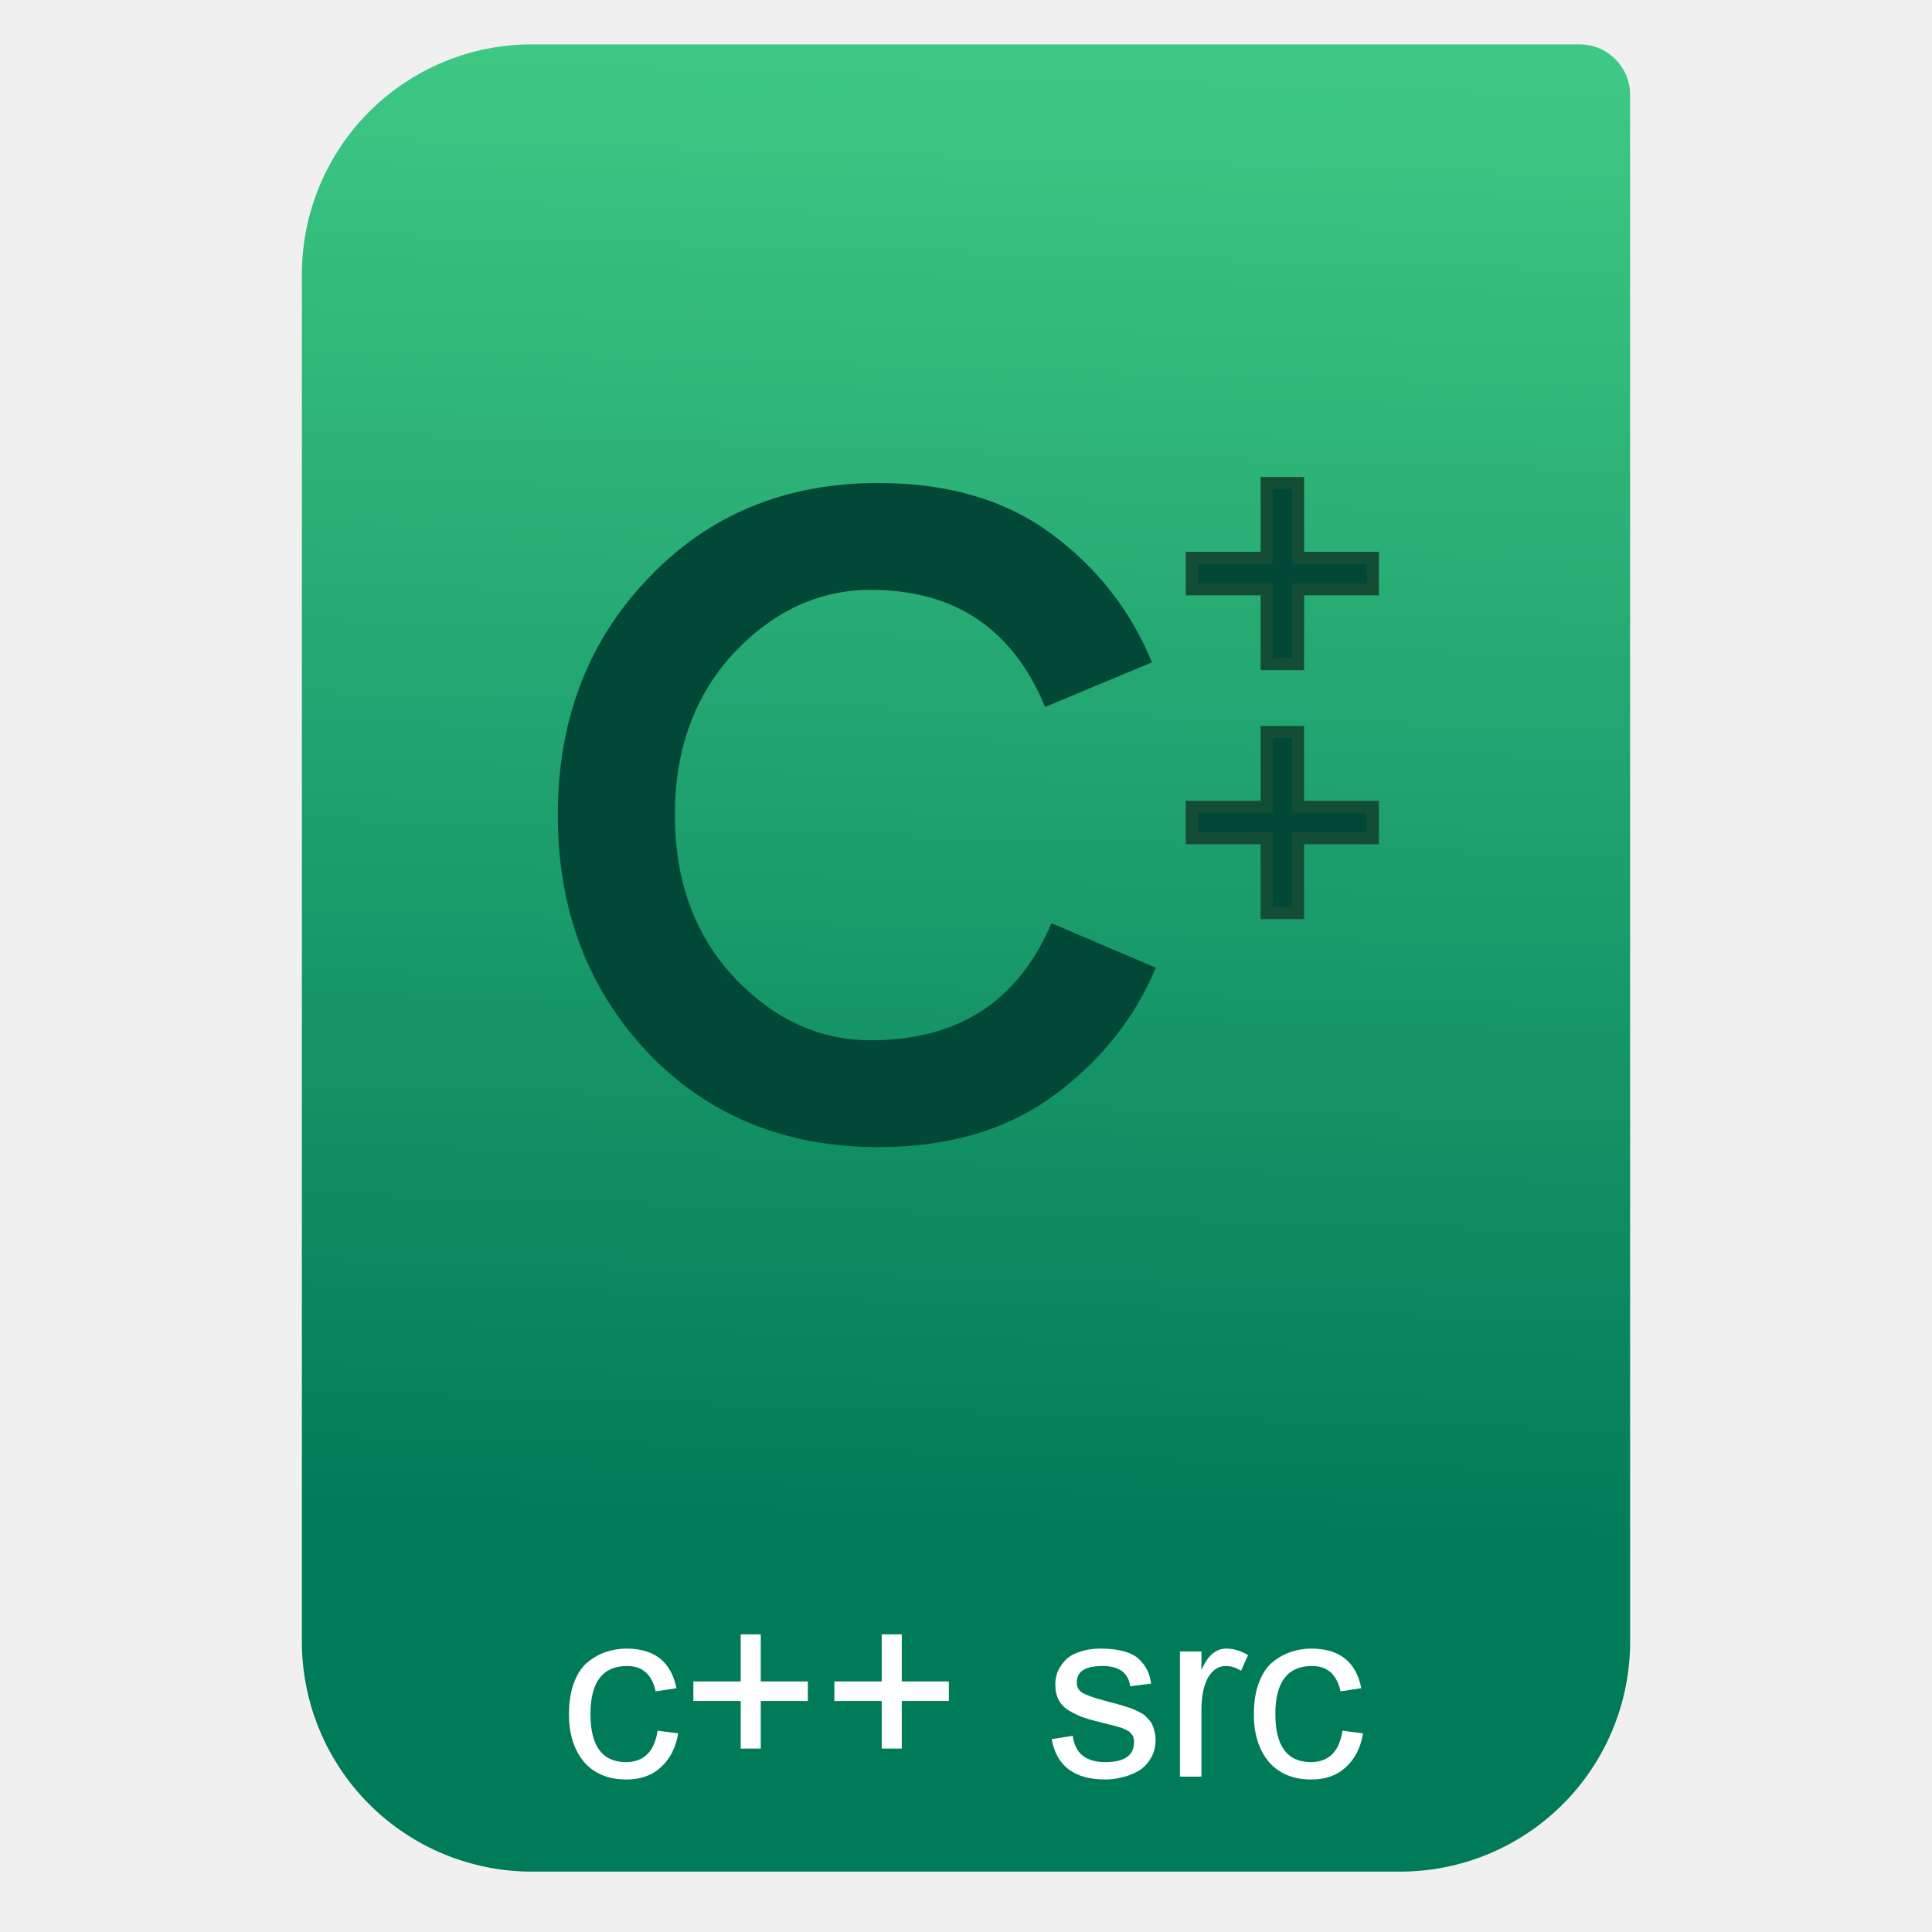
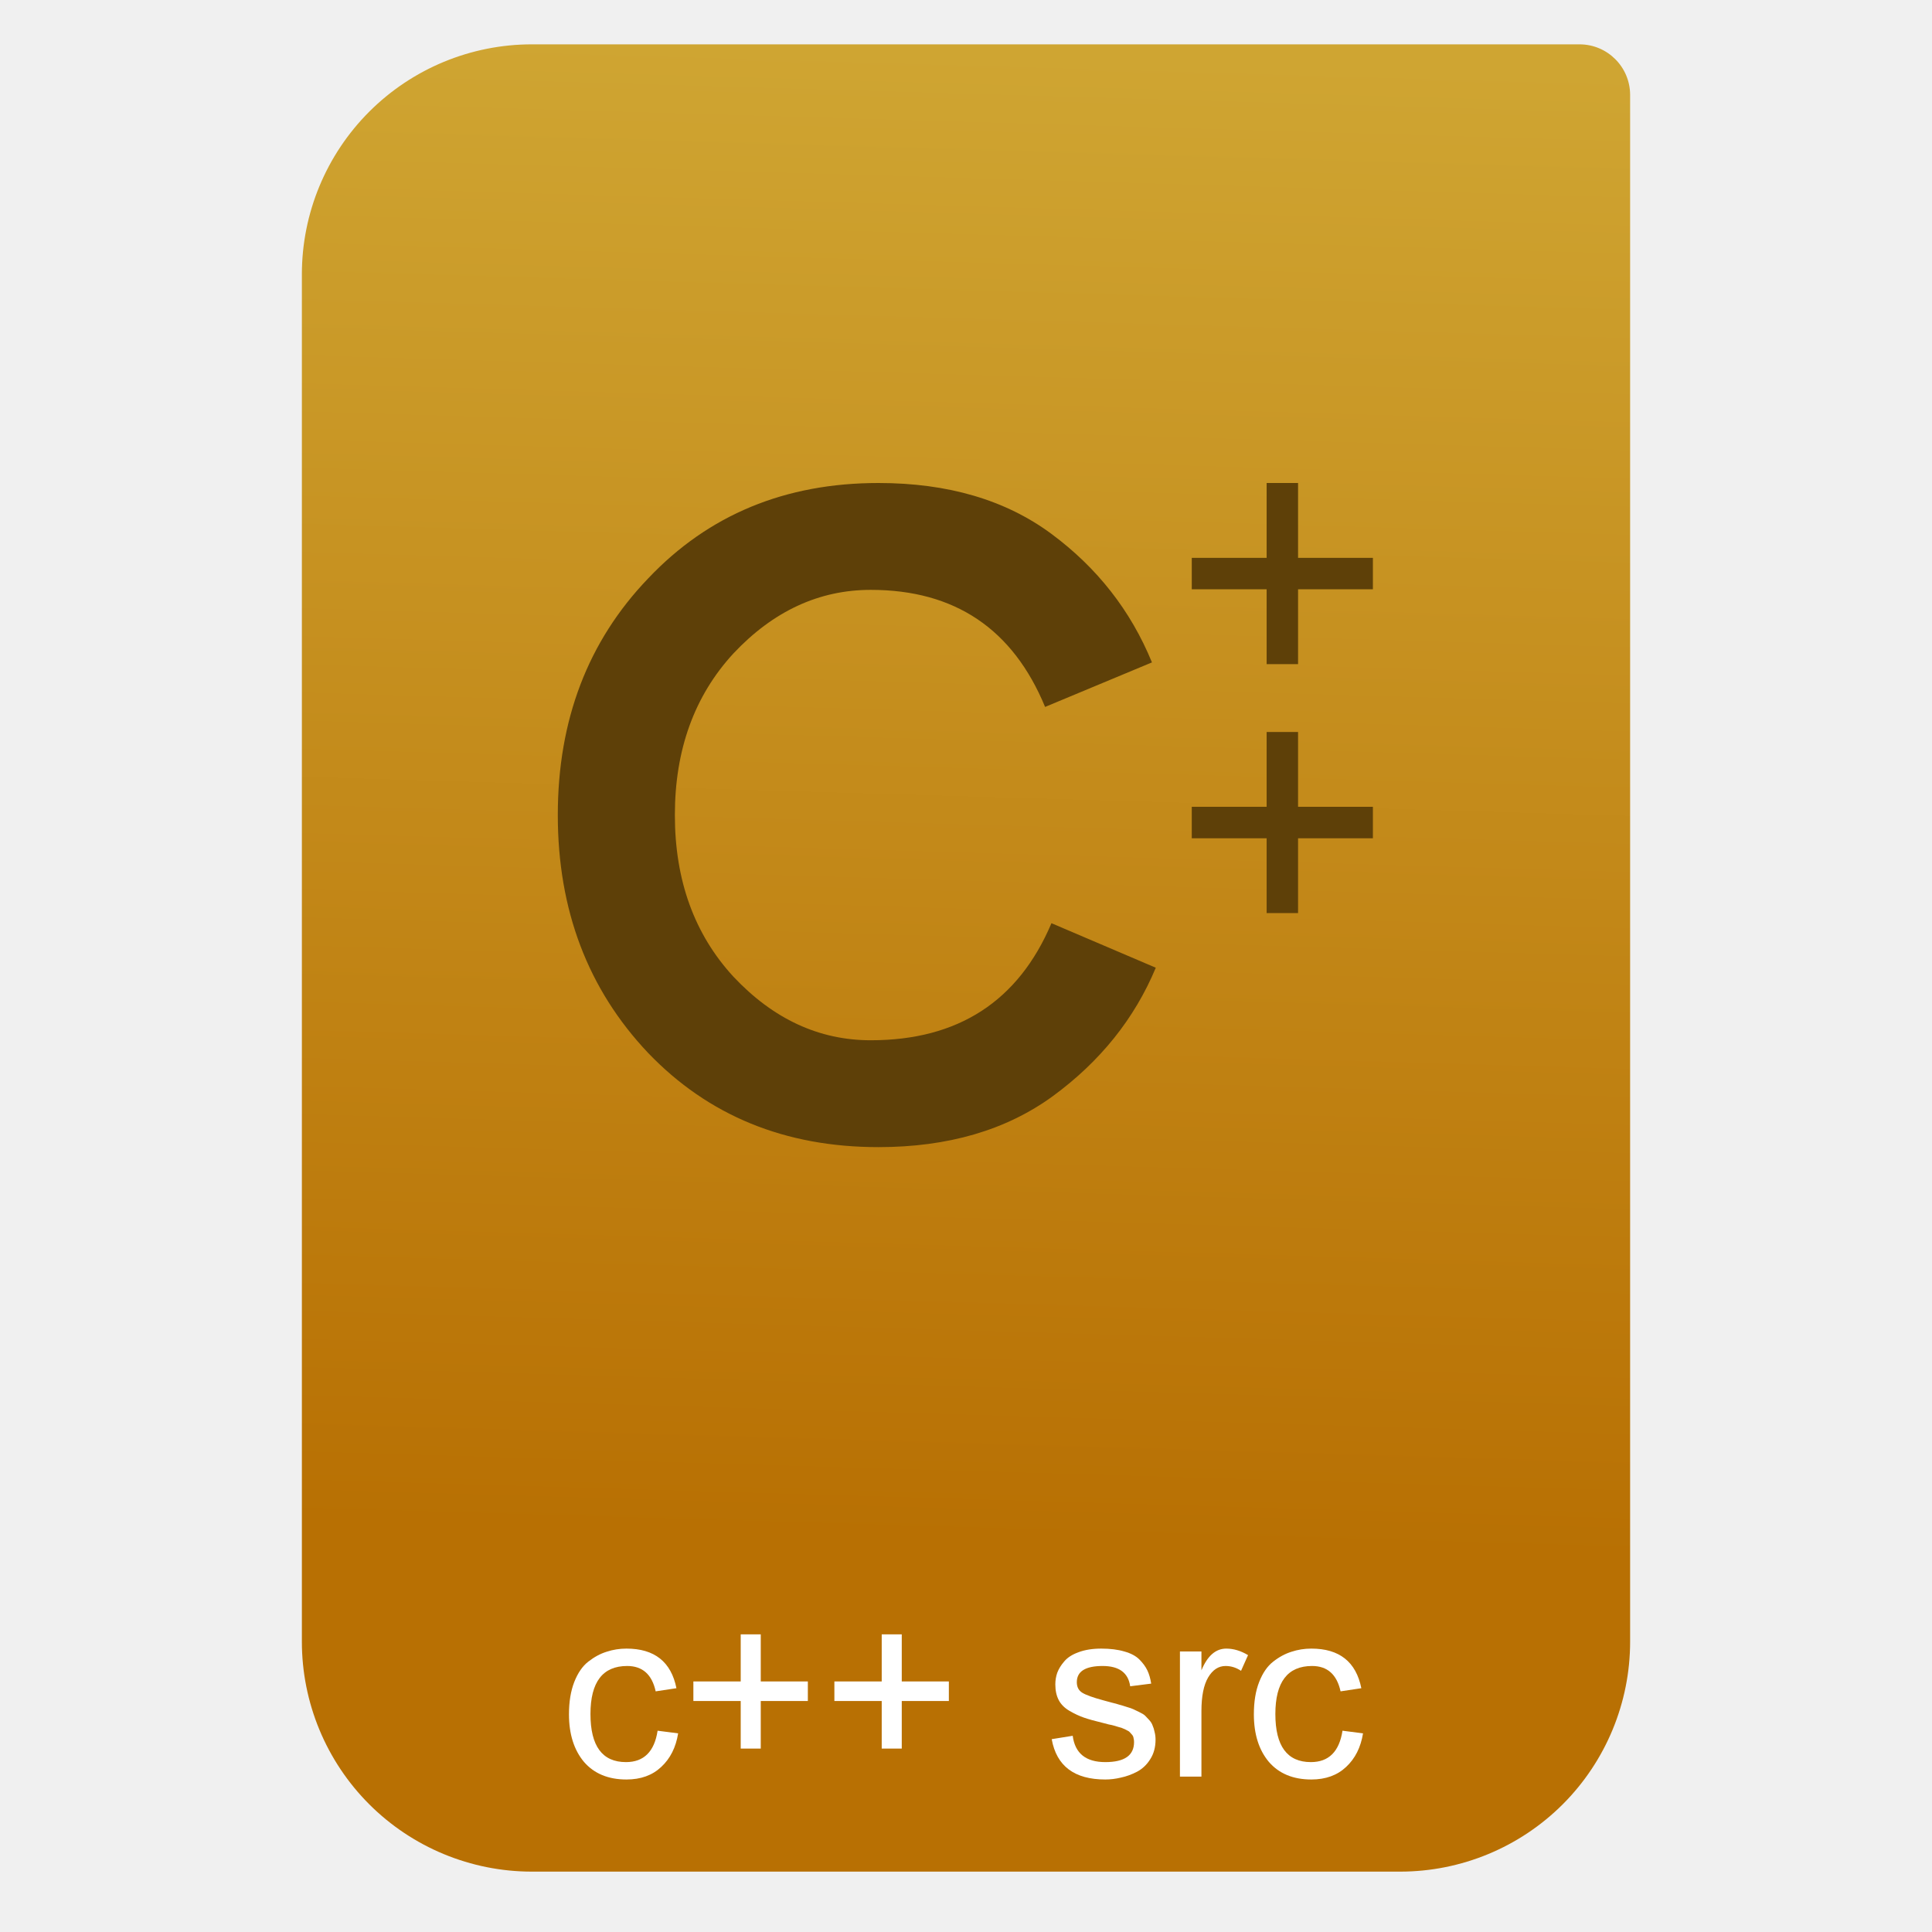
- <svg xmlns="http://www.w3.org/2000/svg" style="clip-rule:evenodd;fill-rule:evenodd" version="1.1" viewBox="0 0 64 64">
+ <svg xmlns="http://www.w3.org/2000/svg" style="clip-rule:evenodd;fill-rule:evenodd;stroke-linejoin:round;stroke-miterlimit:2" version="1.1" viewBox="0 0 64 64">
  <path d="m54 3.146c0-0.926-0.751-1.677-1.677-1.677h-34.705c-2.02 0-3.958 0.803-5.387 2.231-1.428 1.429-2.231 3.367-2.231 5.387v45.295c0 2.02 0.803 3.958 2.231 5.387 1.429 1.428 3.367 2.231 5.387 2.231h28.764c2.02 0 3.958-0.803 5.387-2.231 1.428-1.429 2.231-3.367 2.231-5.387v-51.236z" style="fill:url(#_Linear1)" />
  <path d="m18.848 56.788c0-0.416 0.059-0.773 0.176-1.072 0.118-0.299 0.272-0.523 0.464-0.672 0.198-0.155 0.4-0.264 0.608-0.328 0.208-0.069 0.427-0.104 0.656-0.104 0.928 0 1.48 0.437 1.656 1.312l-0.688 0.104c-0.122-0.56-0.437-0.84-0.944-0.84-0.81 0-1.216 0.531-1.216 1.592s0.392 1.592 1.176 1.592c0.592 0 0.942-0.347 1.048-1.04l0.68 0.088c-0.074 0.464-0.261 0.835-0.56 1.112-0.293 0.277-0.677 0.416-1.152 0.416-0.602 0-1.072-0.195-1.408-0.584-0.33-0.395-0.496-0.92-0.496-1.576z" style="fill-rule:nonzero;fill:#fff" />
  <path d="m24.537 57.924v-1.576h-1.568v-0.648h1.568v-1.56h0.664v1.56h1.56v0.648h-1.56v1.576h-0.664z" style="fill-rule:nonzero;fill:#fff" />
  <path d="m29.208 57.924v-1.576h-1.568v-0.648h1.568v-1.56h0.664v1.56h1.56v0.648h-1.56v1.576h-0.664z" style="fill-rule:nonzero;fill:#fff" />
  <path d="m36.543 57.076c-0.267-0.064-0.477-0.123-0.632-0.176s-0.315-0.128-0.48-0.224-0.285-0.216-0.36-0.36-0.112-0.317-0.112-0.52c0-0.133 0.021-0.261 0.064-0.384 0.048-0.128 0.125-0.253 0.232-0.376 0.107-0.128 0.264-0.229 0.472-0.304 0.213-0.08 0.464-0.12 0.752-0.12 0.299 0 0.555 0.032 0.768 0.096 0.213 0.059 0.379 0.147 0.496 0.264s0.205 0.237 0.264 0.36 0.101 0.269 0.128 0.44l-0.696 0.088c-0.064-0.448-0.368-0.672-0.912-0.672-0.571 0-0.856 0.179-0.856 0.536 0 0.16 0.061 0.277 0.184 0.352s0.352 0.157 0.688 0.248c0.048 0.011 0.136 0.035 0.264 0.072 0.133 0.032 0.221 0.056 0.264 0.072 0.048 0.011 0.128 0.035 0.24 0.072 0.112 0.032 0.189 0.059 0.232 0.08 0.048 0.021 0.115 0.053 0.2 0.096 0.091 0.043 0.155 0.083 0.192 0.12s0.083 0.085 0.136 0.144 0.091 0.12 0.112 0.184c0.027 0.059 0.048 0.128 0.064 0.208 0.021 0.08 0.032 0.165 0.032 0.256 0 0.251-0.059 0.467-0.176 0.648-0.112 0.181-0.259 0.32-0.44 0.416-0.176 0.091-0.352 0.155-0.528 0.192-0.176 0.043-0.349 0.064-0.52 0.064-1.024 0-1.616-0.445-1.776-1.336l0.696-0.112c0.075 0.581 0.435 0.872 1.08 0.872 0.635 0 0.952-0.221 0.952-0.664 0-0.048-5e-3 -0.091-0.016-0.128-5e-3 -0.043-0.021-0.08-0.048-0.112s-0.051-0.059-0.072-0.08c-0.021-0.027-0.056-0.051-0.104-0.072-0.048-0.027-0.088-0.045-0.12-0.056-0.027-0.016-0.075-0.032-0.144-0.048-0.069-0.021-0.123-0.037-0.16-0.048-0.032-0.011-0.091-0.024-0.176-0.04-0.085-0.021-0.147-0.037-0.184-0.048z" style="fill-rule:nonzero;fill:#fff" />
  <path d="m39.087 58.852v-4.144h0.712v0.624c0.198-0.48 0.472-0.72 0.824-0.72 0.24 0 0.48 0.072 0.72 0.216l-0.232 0.52c-0.16-0.107-0.33-0.16-0.512-0.16-0.234 0-0.426 0.125-0.576 0.376-0.149 0.251-0.224 0.624-0.224 1.12v2.168h-0.712z" style="fill-rule:nonzero;fill:#fff" />
  <path d="m41.536 56.788c0-0.416 0.058-0.773 0.176-1.072 0.117-0.299 0.272-0.523 0.464-0.672 0.197-0.155 0.4-0.264 0.608-0.328 0.208-0.069 0.426-0.104 0.656-0.104 0.928 0 1.48 0.437 1.656 1.312l-0.688 0.104c-0.123-0.56-0.438-0.84-0.944-0.84-0.811 0-1.216 0.531-1.216 1.592s0.392 1.592 1.176 1.592c0.592 0 0.941-0.347 1.048-1.04l0.68 0.088c-0.075 0.464-0.262 0.835-0.56 1.112-0.294 0.277-0.678 0.416-1.152 0.416-0.603 0-1.072-0.195-1.408-0.584-0.331-0.395-0.496-0.92-0.496-1.576z" style="fill-rule:nonzero;fill:#fff" />
-   <path d="m29.099 38c-3.091 0-5.633-1.04-7.628-3.119-1.995-2.107-2.993-4.734-2.993-7.881s0.998-5.76 2.993-7.839c1.995-2.107 4.537-3.161 7.628-3.161 2.304 0 4.215 0.562 5.732 1.686s2.627 2.543 3.329 4.257l-3.54 1.475c-1.068-2.585-2.992-3.878-5.774-3.878-1.714 0-3.231 0.703-4.552 2.108-1.292 1.404-1.938 3.189-1.938 5.352s0.646 3.948 1.938 5.352c1.321 1.405 2.838 2.108 4.552 2.108 2.894 0 4.889-1.293 5.985-3.878l3.456 1.475c-0.703 1.686-1.841 3.105-3.414 4.257-1.545 1.124-3.47 1.686-5.774 1.686z" style="fill-rule:nonzero;fill:#024837" />
-   <path d="m43 16v2.479h2.479v1.042h-2.479v2.479h-1.041v-2.479h-2.48v-1.042h2.48v-2.479h1.041z" style="fill-rule:nonzero;fill:#024837;stroke-width:.4px;stroke:#144d36" />
-   <path d="m43 24.248v2.479h2.479v1.042h-2.479v2.479h-1.041v-2.479h-2.48v-1.042h2.48v-2.479h1.041z" style="fill-rule:nonzero;fill:#024837;stroke-width:.4px;stroke:#144d36" />
+   <path d="m29.099 38c-3.091 0-5.633-1.04-7.628-3.119-1.995-2.107-2.993-4.734-2.993-7.881s0.998-5.76 2.993-7.839c1.995-2.107 4.537-3.161 7.628-3.161 2.304 0 4.215 0.562 5.732 1.686s2.627 2.543 3.329 4.257l-3.54 1.475c-1.068-2.585-2.992-3.878-5.774-3.878-1.714 0-3.231 0.703-4.552 2.108-1.292 1.404-1.938 3.189-1.938 5.352s0.646 3.948 1.938 5.352c1.321 1.405 2.838 2.108 4.552 2.108 2.894 0 4.889-1.293 5.985-3.878l3.456 1.475c-0.703 1.686-1.841 3.105-3.414 4.257-1.545 1.124-3.47 1.686-5.774 1.686zm13.901-11.273h2.479v1.042h-2.479v2.479h-1.041v-2.479h-2.48v-1.042h2.48v-2.479h1.041v2.479zm0-8.248h2.479v1.042h-2.479v2.479h-1.041v-2.479h-2.48v-1.042h2.48v-2.479h1.041v2.479z" style="fill-rule:nonzero;fill:#5e4008" />
  <defs>
-     <linearGradient id="_Linear1" x2="1" gradientTransform="matrix(1.07196,-49.7469,49.7469,1.07196,178.156,54.3653)" gradientUnits="userSpaceOnUse">
-       <stop style="stop-color:#007b58" offset="0" />
-       <stop style="stop-color:#3ec884" offset="1" />
+     <linearGradient id="_Linear1" x2="1" gradientTransform="matrix(1.07196,-49.7469,49.7469,1.07196,251.234,55.94)" gradientUnits="userSpaceOnUse">
+       <stop style="stop-color:#b87003" offset="0" />
+       <stop style="stop-color:#cfa532" offset="1" />
    </linearGradient>
  </defs>
</svg>
